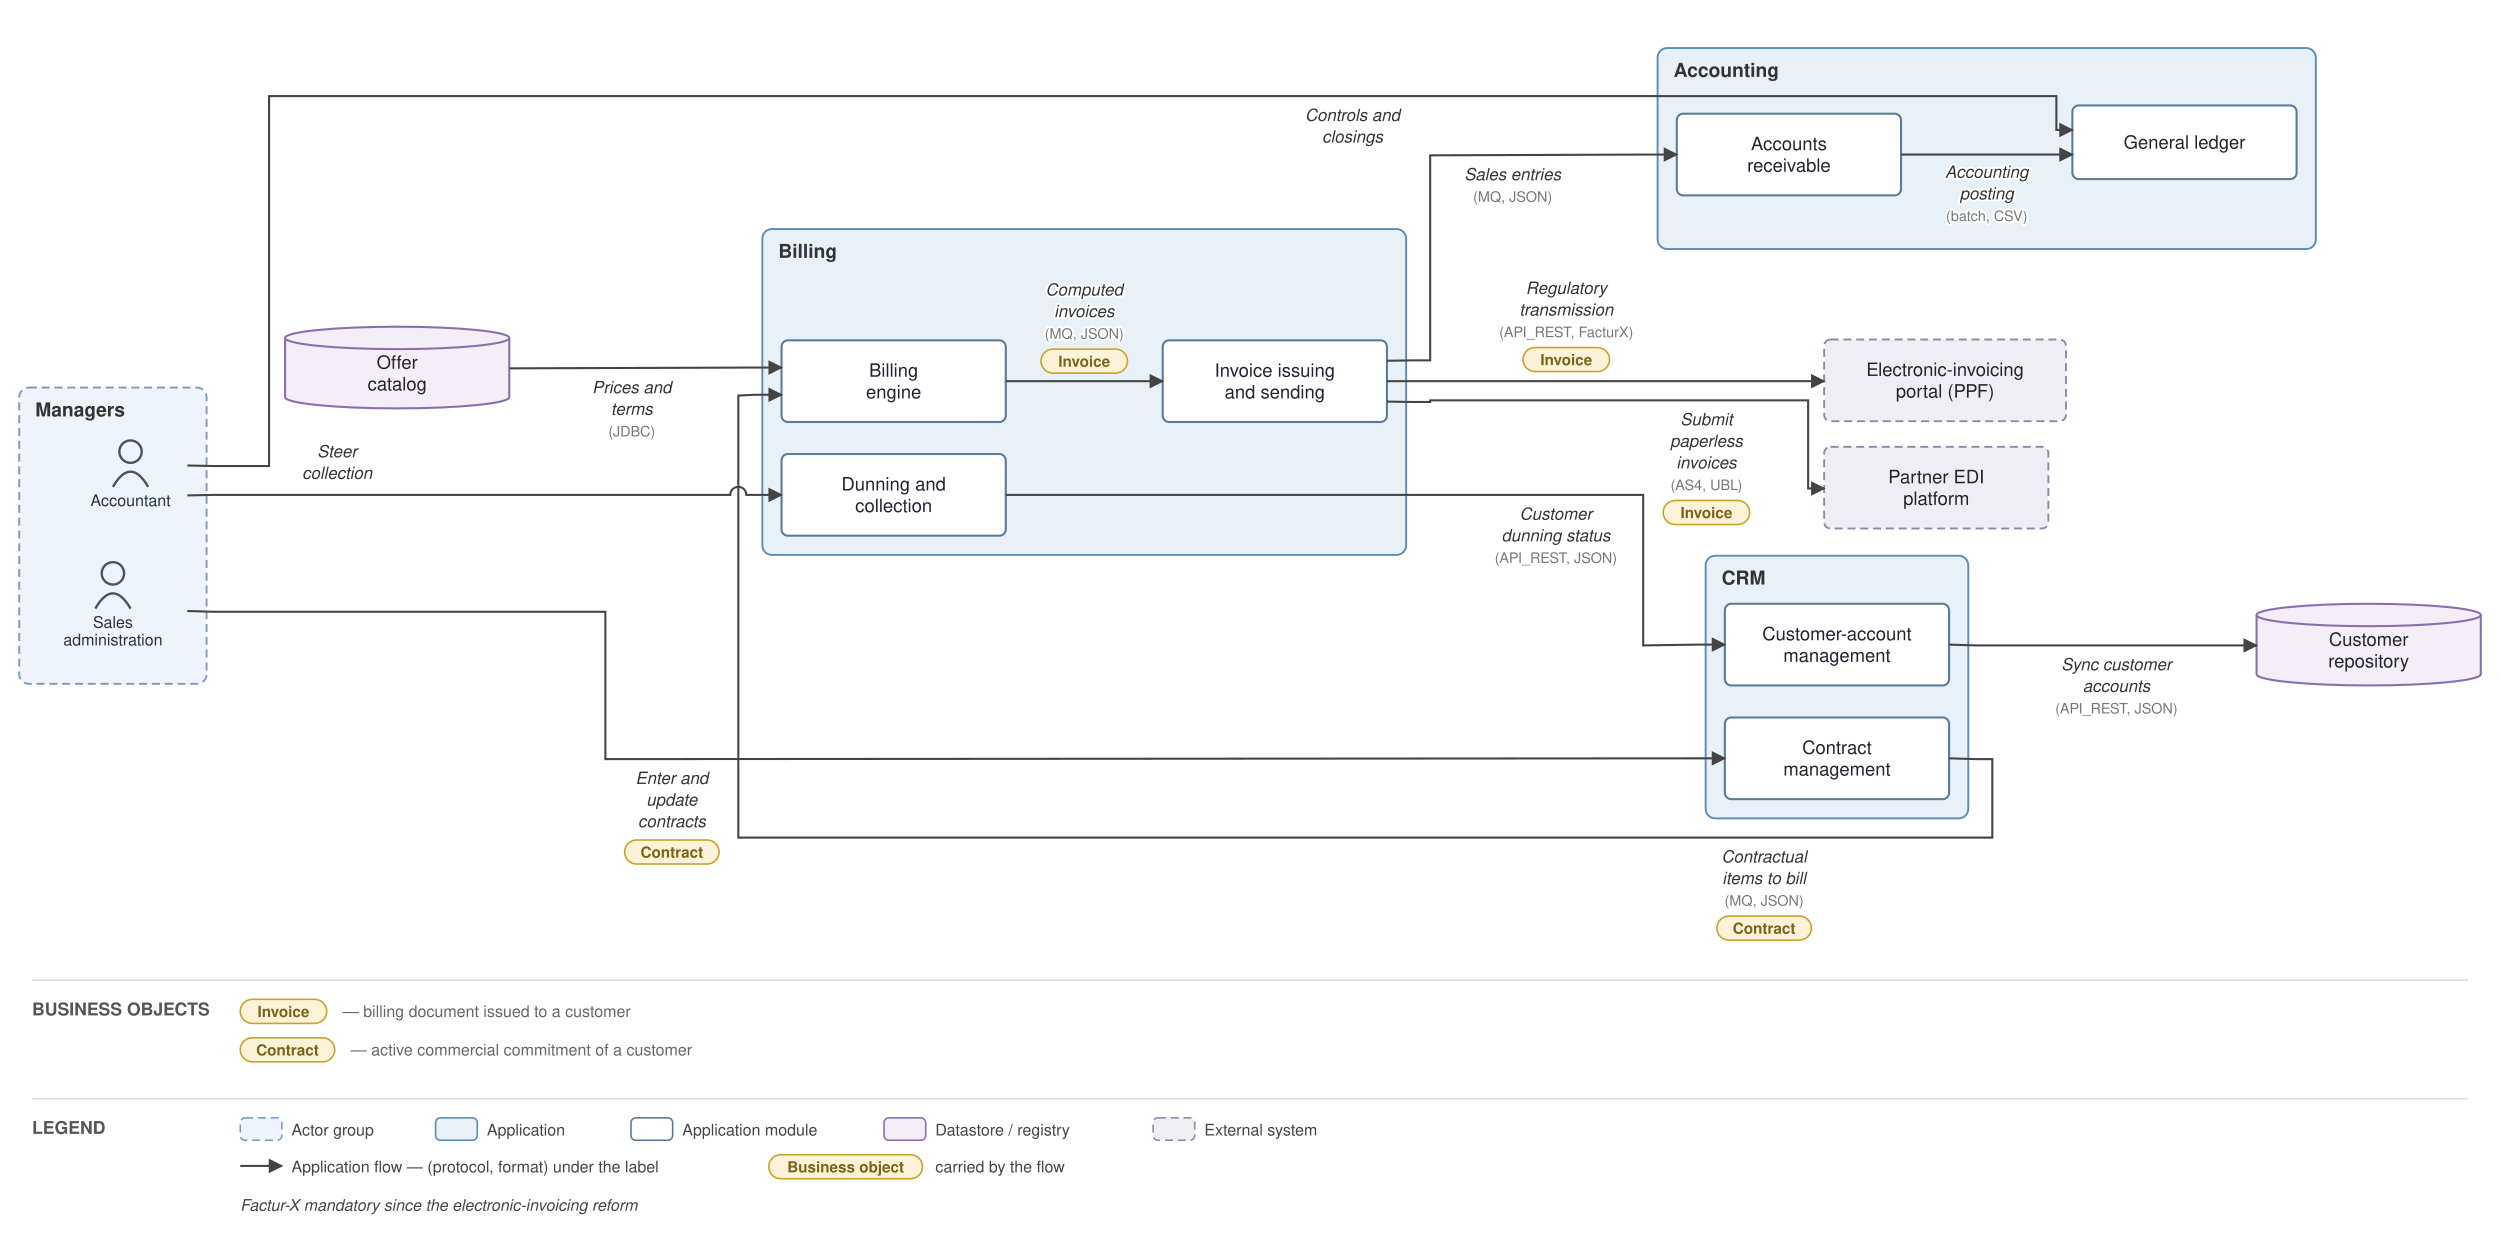
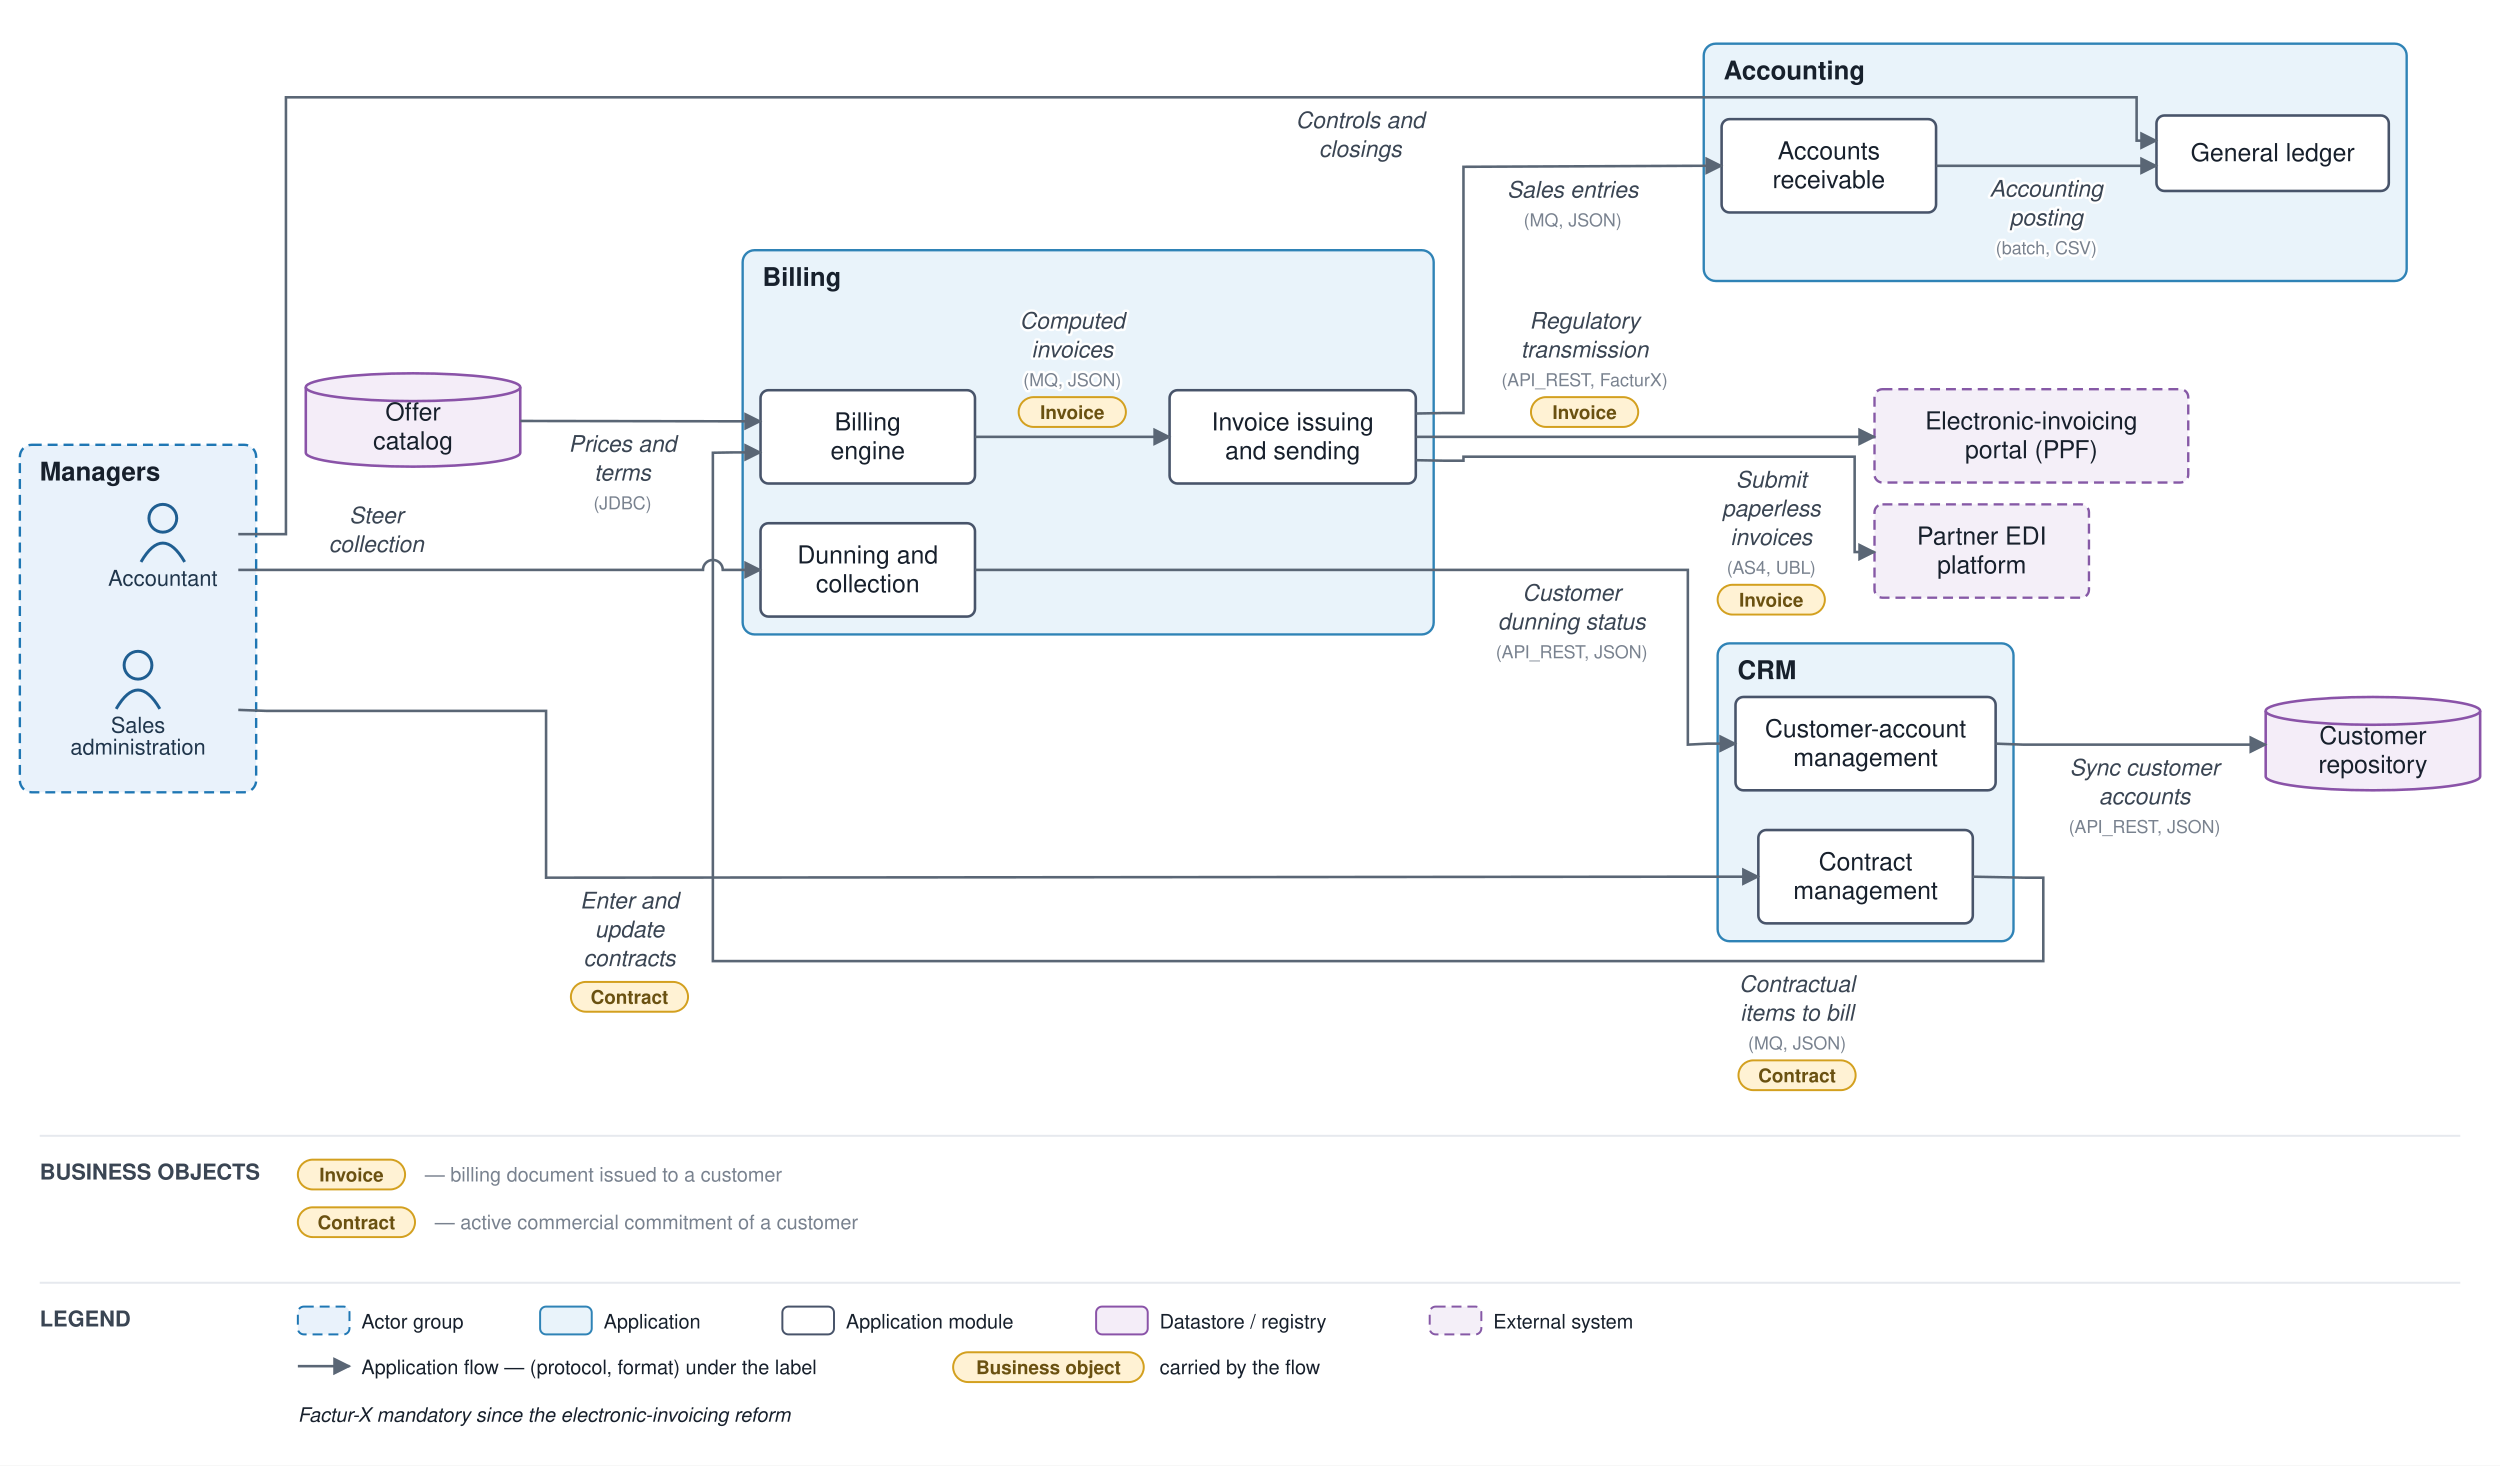
- <svg xmlns="http://www.w3.org/2000/svg" viewBox="0 0 1561 778" font-family="Helvetica,Arial,sans-serif">
+ <svg xmlns="http://www.w3.org/2000/svg" viewBox="0 0 1259 738" font-family="Helvetica,Arial,sans-serif">
  <defs>
    <marker id="arr" viewBox="0 0 10 10" refX="9" refY="5" markerWidth="7" markerHeight="7" orient="auto-start-reverse">
-       <path d="M0,0 L10,5 L0,10 z" fill="#444444" />
+       <path d="M0,0 L10,5 L0,10 z" fill="#5a6675" />
    </marker>
  </defs>
-   <rect width="1561" height="778" fill="white" />
-   <rect x="12" y="242" width="117" height="185" rx="6" fill="#eef4fb" stroke="#7a9cc4" stroke-width="1.2" stroke-dasharray="5 3" />
-   <text x="22" y="260" font-size="12" font-weight="bold" fill="#333">Managers</text>
-   <rect x="1065" y="347" width="164" height="164" rx="6" fill="#e8f1f8" stroke="#5b8db8" stroke-width="1.2" />
-   <text x="1075" y="365" font-size="12" font-weight="bold" fill="#333">CRM</text>
-   <rect x="476" y="143" width="402" height="203.5" rx="6" fill="#e8f1f8" stroke="#5b8db8" stroke-width="1.2" />
-   <text x="486" y="161" font-size="12" font-weight="bold" fill="#333">Billing</text>
-   <rect x="1035" y="30" width="411" height="125.5" rx="6" fill="#e8f1f8" stroke="#5b8db8" stroke-width="1.2" />
-   <text x="1045" y="48" font-size="12" font-weight="bold" fill="#333">Accounting</text>
-   <circle cx="81.5" cy="282" r="7" fill="none" stroke="#445566" stroke-width="1.5" />
-   <path d="M 70.5 304 q 11 -19 22 0" fill="none" stroke="#445566" stroke-width="1.5" />
-   <text x="81.5" y="316" font-size="10" text-anchor="middle" fill="#223344">Accountant</text>
-   <circle cx="70.5" cy="358" r="7" fill="none" stroke="#445566" stroke-width="1.5" />
-   <path d="M 59.5 380 q 11 -19 22 0" fill="none" stroke="#445566" stroke-width="1.5" />
-   <text x="70.5" y="392" font-size="10" text-anchor="middle" fill="#223344">Sales</text>
-   <text x="70.5" y="403" font-size="10" text-anchor="middle" fill="#223344">administration</text>
-   <rect x="1077" y="377" width="140" height="51" rx="4" fill="#ffffff" stroke="#5b7a99" stroke-width="1.3" />
-   <text x="1147" y="399.75" font-size="11.5" text-anchor="middle" fill="#222233">Customer-account</text>
-   <text x="1147" y="413.25" font-size="11.5" text-anchor="middle" fill="#222233">management</text>
-   <rect x="1077" y="448" width="140" height="51" rx="4" fill="#ffffff" stroke="#5b7a99" stroke-width="1.3" />
-   <text x="1147" y="470.75" font-size="11.5" text-anchor="middle" fill="#222233">Contract</text>
-   <text x="1147" y="484.25" font-size="11.5" text-anchor="middle" fill="#222233">management</text>
-   <rect x="488" y="212.5" width="140" height="51" rx="4" fill="#ffffff" stroke="#5b7a99" stroke-width="1.3" />
-   <text x="558" y="235.25" font-size="11.5" text-anchor="middle" fill="#222233">Billing</text>
-   <text x="558" y="248.75" font-size="11.5" text-anchor="middle" fill="#222233">engine</text>
-   <rect x="726" y="212.5" width="140" height="51" rx="4" fill="#ffffff" stroke="#5b7a99" stroke-width="1.3" />
-   <text x="796" y="235.25" font-size="11.5" text-anchor="middle" fill="#222233">Invoice issuing</text>
-   <text x="796" y="248.75" font-size="11.5" text-anchor="middle" fill="#222233">and sending</text>
-   <rect x="488" y="283.5" width="140" height="51" rx="4" fill="#ffffff" stroke="#5b7a99" stroke-width="1.3" />
-   <text x="558" y="306.25" font-size="11.5" text-anchor="middle" fill="#222233">Dunning and</text>
-   <text x="558" y="319.75" font-size="11.5" text-anchor="middle" fill="#222233">collection</text>
-   <rect x="1294" y="65.833" width="140" height="46" rx="4" fill="#ffffff" stroke="#5b7a99" stroke-width="1.3" />
-   <text x="1364" y="92.833" font-size="11.5" text-anchor="middle" fill="#222233">General ledger</text>
-   <rect x="1047" y="71" width="140" height="51" rx="4" fill="#ffffff" stroke="#5b7a99" stroke-width="1.3" />
-   <text x="1117" y="93.75" font-size="11.5" text-anchor="middle" fill="#222233">Accounts</text>
-   <text x="1117" y="107.25" font-size="11.5" text-anchor="middle" fill="#222233">receivable</text>
-   <path d="M 1409 384 v 37 a 70 7 0 0 0 140 0 v -37" fill="#f3eef8" stroke="#8a6fae" stroke-width="1.3" />
-   <ellipse cx="1479" cy="384" rx="70" ry="7" fill="#f3eef8" stroke="#8a6fae" stroke-width="1.3" />
-   <text x="1479" y="403.25" font-size="11.5" text-anchor="middle" fill="#222233">Customer</text>
-   <text x="1479" y="416.75" font-size="11.5" text-anchor="middle" fill="#222233">repository</text>
-   <path d="M 178 211 v 37 a 70 7 0 0 0 140 0 v -37" fill="#f3eef8" stroke="#8a6fae" stroke-width="1.3" />
-   <ellipse cx="248" cy="211" rx="70" ry="7" fill="#f3eef8" stroke="#8a6fae" stroke-width="1.3" />
-   <text x="248" y="230.25" font-size="11.5" text-anchor="middle" fill="#222233">Offer</text>
-   <text x="248" y="243.75" font-size="11.5" text-anchor="middle" fill="#222233">catalog</text>
-   <rect x="1139" y="279" width="140" height="51" rx="4" fill="#f0eef5" stroke="#9187b3" stroke-width="1.2" stroke-dasharray="5 3" />
-   <text x="1209" y="301.75" font-size="11.5" text-anchor="middle" fill="#222233">Partner EDI</text>
-   <text x="1209" y="315.25" font-size="11.5" text-anchor="middle" fill="#222233">platform</text>
-   <rect x="1139" y="212" width="151" height="51" rx="4" fill="#f0eef5" stroke="#9187b3" stroke-width="1.2" stroke-dasharray="5 3" />
-   <text x="1214.5" y="234.75" font-size="11.5" text-anchor="middle" fill="#222233">Electronic-invoicing</text>
-   <text x="1214.5" y="248.25" font-size="11.5" text-anchor="middle" fill="#222233">portal (PPF)</text>
-   <path d="M 117 381.5 L 134 382 L 378 382 L 378 474 L 1060 473.5 L 1077 473.5" fill="none" stroke="#444444" stroke-width="1.3" marker-end="url(#arr)" />
-   <text x="419.5" y="489.5" font-size="10.5" text-anchor="middle" fill="#333" font-style="italic" stroke="white" stroke-width="2.5" paint-order="stroke" stroke-linejoin="round">Enter and</text>
-   <text x="419.5" y="503" font-size="10.5" text-anchor="middle" fill="#333" font-style="italic" stroke="white" stroke-width="2.5" paint-order="stroke" stroke-linejoin="round">update</text>
-   <text x="419.5" y="516.5" font-size="10.5" text-anchor="middle" fill="#333" font-style="italic" stroke="white" stroke-width="2.5" paint-order="stroke" stroke-linejoin="round">contracts</text>
-   <rect x="390" y="524.5" width="59" height="15" rx="7.5" fill="#fdf3d8" stroke="#c9a227" stroke-width="1" />
-   <text x="419.5" y="535.5" font-size="9.5" text-anchor="middle" fill="#7a6216" font-weight="bold">Contract</text>
-   <path d="M 1217 402.5 L 1234 403 L 1409 403" fill="none" stroke="#444444" stroke-width="1.3" marker-end="url(#arr)" />
-   <text x="1321.5" y="418.5" font-size="10.5" text-anchor="middle" fill="#333" font-style="italic" stroke="white" stroke-width="2.5" paint-order="stroke" stroke-linejoin="round">Sync customer</text>
-   <text x="1321.5" y="432" font-size="10.5" text-anchor="middle" fill="#333" font-style="italic" stroke="white" stroke-width="2.5" paint-order="stroke" stroke-linejoin="round">accounts</text>
-   <text x="1321.5" y="445.5" font-size="9" text-anchor="middle" fill="#777" stroke="white" stroke-width="2.5" paint-order="stroke" stroke-linejoin="round">(API_REST, JSON)</text>
-   <path d="M 1217 473.5 L 1234 474 L 1244 474 L 1244 523 L 461 523 L 461 247 L 471 246.5 L 488 246.5" fill="none" stroke="#444444" stroke-width="1.3" marker-end="url(#arr)" />
-   <text x="1101.5" y="538.5" font-size="10.5" text-anchor="middle" fill="#333" font-style="italic" stroke="white" stroke-width="2.5" paint-order="stroke" stroke-linejoin="round">Contractual</text>
-   <text x="1101.5" y="552" font-size="10.5" text-anchor="middle" fill="#333" font-style="italic" stroke="white" stroke-width="2.5" paint-order="stroke" stroke-linejoin="round">items to bill</text>
-   <text x="1101.5" y="565.5" font-size="9" text-anchor="middle" fill="#777" stroke="white" stroke-width="2.5" paint-order="stroke" stroke-linejoin="round">(MQ, JSON)</text>
-   <rect x="1072" y="572" width="59" height="15" rx="7.5" fill="#fdf3d8" stroke="#c9a227" stroke-width="1" />
-   <text x="1101.5" y="583" font-size="9.5" text-anchor="middle" fill="#7a6216" font-weight="bold">Contract</text>
-   <path d="M 318 230 L 471 229.5 L 488 229.5" fill="none" stroke="#444444" stroke-width="1.3" marker-end="url(#arr)" />
-   <text x="394.5" y="245.5" font-size="10.5" text-anchor="middle" fill="#333" font-style="italic" stroke="white" stroke-width="2.5" paint-order="stroke" stroke-linejoin="round">Prices and</text>
-   <text x="394.5" y="259" font-size="10.5" text-anchor="middle" fill="#333" font-style="italic" stroke="white" stroke-width="2.5" paint-order="stroke" stroke-linejoin="round">terms</text>
-   <text x="394.5" y="272.5" font-size="9" text-anchor="middle" fill="#777" stroke="white" stroke-width="2.5" paint-order="stroke" stroke-linejoin="round">(JDBC)</text>
-   <path d="M 628 238 L 726 238" fill="none" stroke="#444444" stroke-width="1.3" marker-end="url(#arr)" />
-   <text x="677" y="184.5" font-size="10.5" text-anchor="middle" fill="#333" font-style="italic" stroke="white" stroke-width="2.5" paint-order="stroke" stroke-linejoin="round">Computed</text>
-   <text x="677" y="198" font-size="10.5" text-anchor="middle" fill="#333" font-style="italic" stroke="white" stroke-width="2.5" paint-order="stroke" stroke-linejoin="round">invoices</text>
-   <text x="677" y="211.5" font-size="9" text-anchor="middle" fill="#777" stroke="white" stroke-width="2.5" paint-order="stroke" stroke-linejoin="round">(MQ, JSON)</text>
-   <rect x="650" y="218" width="54" height="15" rx="7.5" fill="#fdf3d8" stroke="#c9a227" stroke-width="1" />
-   <text x="677" y="229" font-size="9.5" text-anchor="middle" fill="#7a6216" font-weight="bold">Invoice</text>
-   <path d="M 866 250.75 L 883 251 L 893 251 L 893 250 L 1129 250 L 1129 305 L 1139 305" fill="none" stroke="#444444" stroke-width="1.3" marker-end="url(#arr)" />
-   <text x="1065.5" y="265.5" font-size="10.5" text-anchor="middle" fill="#333" font-style="italic" stroke="white" stroke-width="2.5" paint-order="stroke" stroke-linejoin="round">Submit</text>
-   <text x="1065.5" y="279" font-size="10.5" text-anchor="middle" fill="#333" font-style="italic" stroke="white" stroke-width="2.5" paint-order="stroke" stroke-linejoin="round">paperless</text>
-   <text x="1065.5" y="292.5" font-size="10.5" text-anchor="middle" fill="#333" font-style="italic" stroke="white" stroke-width="2.5" paint-order="stroke" stroke-linejoin="round">invoices</text>
-   <text x="1065.5" y="306" font-size="9" text-anchor="middle" fill="#777" stroke="white" stroke-width="2.5" paint-order="stroke" stroke-linejoin="round">(AS4, UBL)</text>
-   <rect x="1038.5" y="312.5" width="54" height="15" rx="7.5" fill="#fdf3d8" stroke="#c9a227" stroke-width="1" />
-   <text x="1065.5" y="323.5" font-size="9.5" text-anchor="middle" fill="#7a6216" font-weight="bold">Invoice</text>
-   <path d="M 866 238 L 1139 238" fill="none" stroke="#444444" stroke-width="1.3" marker-end="url(#arr)" />
-   <text x="978" y="183.5" font-size="10.5" text-anchor="middle" fill="#333" font-style="italic" stroke="white" stroke-width="2.5" paint-order="stroke" stroke-linejoin="round">Regulatory</text>
-   <text x="978" y="197" font-size="10.5" text-anchor="middle" fill="#333" font-style="italic" stroke="white" stroke-width="2.5" paint-order="stroke" stroke-linejoin="round">transmission</text>
-   <text x="978" y="210.5" font-size="9" text-anchor="middle" fill="#777" stroke="white" stroke-width="2.5" paint-order="stroke" stroke-linejoin="round">(API_REST, FacturX)</text>
-   <rect x="951" y="217" width="54" height="15" rx="7.5" fill="#fdf3d8" stroke="#c9a227" stroke-width="1" />
-   <text x="978" y="228" font-size="9.5" text-anchor="middle" fill="#7a6216" font-weight="bold">Invoice</text>
-   <path d="M 866 225.25 L 883 225 L 893 225 L 893 97 L 1030 96.5 L 1047 96.5" fill="none" stroke="#444444" stroke-width="1.3" marker-end="url(#arr)" />
-   <text x="944.5" y="112.5" font-size="10.5" text-anchor="middle" fill="#333" font-style="italic" stroke="white" stroke-width="2.5" paint-order="stroke" stroke-linejoin="round">Sales entries</text>
-   <text x="944.5" y="126" font-size="9" text-anchor="middle" fill="#777" stroke="white" stroke-width="2.5" paint-order="stroke" stroke-linejoin="round">(MQ, JSON)</text>
-   <path d="M 628 309 L 1026 309 L 1026 403 L 1060 402.5 L 1077 402.5" fill="none" stroke="#444444" stroke-width="1.3" marker-end="url(#arr)" />
-   <text x="971.5" y="324.5" font-size="10.5" text-anchor="middle" fill="#333" font-style="italic" stroke="white" stroke-width="2.5" paint-order="stroke" stroke-linejoin="round">Customer</text>
-   <text x="971.5" y="338" font-size="10.5" text-anchor="middle" fill="#333" font-style="italic" stroke="white" stroke-width="2.5" paint-order="stroke" stroke-linejoin="round">dunning status</text>
-   <text x="971.5" y="351.5" font-size="9" text-anchor="middle" fill="#777" stroke="white" stroke-width="2.5" paint-order="stroke" stroke-linejoin="round">(API_REST, JSON)</text>
-   <path d="M 1187 96.5 L 1294 96.5" fill="none" stroke="#444444" stroke-width="1.3" marker-end="url(#arr)" />
-   <text x="1240.5" y="111" font-size="10.5" text-anchor="middle" fill="#333" font-style="italic" stroke="white" stroke-width="2.5" paint-order="stroke" stroke-linejoin="round">Accounting</text>
-   <text x="1240.5" y="124.5" font-size="10.5" text-anchor="middle" fill="#333" font-style="italic" stroke="white" stroke-width="2.5" paint-order="stroke" stroke-linejoin="round">posting</text>
-   <text x="1240.5" y="138" font-size="9" text-anchor="middle" fill="#777" stroke="white" stroke-width="2.5" paint-order="stroke" stroke-linejoin="round">(batch, CSV)</text>
-   <path d="M 117 290.667 L 134 291 L 168 291 L 168 60 L 1284 60 L 1284 81.167 L 1294 81.167" fill="none" stroke="#444444" stroke-width="1.3" marker-end="url(#arr)" />
-   <text x="844.5" y="75.5" font-size="10.5" text-anchor="middle" fill="#333" font-style="italic" stroke="white" stroke-width="2.5" paint-order="stroke" stroke-linejoin="round">Controls and</text>
-   <text x="844.5" y="89" font-size="10.5" text-anchor="middle" fill="#333" font-style="italic" stroke="white" stroke-width="2.5" paint-order="stroke" stroke-linejoin="round">closings</text>
-   <path d="M 117 309.333 L 134 309 L 456 309 A 5 5 0 0 1 466 309 L 488 309" fill="none" stroke="#444444" stroke-width="1.3" marker-end="url(#arr)" />
-   <text x="210.5" y="285.5" font-size="10.5" text-anchor="middle" fill="#333" font-style="italic" stroke="white" stroke-width="2.5" paint-order="stroke" stroke-linejoin="round">Steer</text>
-   <text x="210.5" y="299" font-size="10.5" text-anchor="middle" fill="#333" font-style="italic" stroke="white" stroke-width="2.5" paint-order="stroke" stroke-linejoin="round">collection</text>
-   <line x1="20" y1="612" x2="1541" y2="612" stroke="#ddd" stroke-width="1" />
-   <text x="20" y="634" font-size="11" font-weight="bold" fill="#555">BUSINESS OBJECTS</text>
-   <rect x="150" y="624" width="54" height="15" rx="7.5" fill="#fdf3d8" stroke="#c9a227" />
-   <text x="177" y="635" font-size="9.5" text-anchor="middle" fill="#7a6216" font-weight="bold">Invoice</text>
-   <text x="214" y="635" font-size="10" fill="#666">— billing document issued to a customer</text>
-   <rect x="150" y="648" width="59" height="15" rx="7.5" fill="#fdf3d8" stroke="#c9a227" />
-   <text x="179.5" y="659" font-size="9.5" text-anchor="middle" fill="#7a6216" font-weight="bold">Contract</text>
-   <text x="219" y="659" font-size="10" fill="#666">— active commercial commitment of a customer</text>
-   <line x1="20" y1="686" x2="1541" y2="686" stroke="#ddd" stroke-width="1" />
-   <text x="20" y="708" font-size="11" font-weight="bold" fill="#555">LEGEND</text>
-   <rect x="150" y="698" width="26" height="14" rx="3" fill="#eef4fb" stroke="#7a9cc4" stroke-dasharray="5 3" />
-   <text x="182" y="709" font-size="10" fill="#444">Actor group</text>
-   <rect x="272" y="698" width="26" height="14" rx="3" fill="#e8f1f8" stroke="#5b8db8" />
-   <text x="304" y="709" font-size="10" fill="#444">Application</text>
-   <rect x="394" y="698" width="26" height="14" rx="3" fill="#ffffff" stroke="#5b7a99" />
-   <text x="426" y="709" font-size="10" fill="#444">Application module</text>
-   <rect x="552" y="698" width="26" height="14" rx="3" fill="#f3eef8" stroke="#8a6fae" />
-   <text x="584" y="709" font-size="10" fill="#444">Datastore / registry</text>
-   <rect x="720" y="698" width="26" height="14" rx="3" fill="#f0eef5" stroke="#9187b3" stroke-dasharray="5 3" />
-   <text x="752" y="709" font-size="10" fill="#444">External system</text>
-   <line x1="150" y1="728" x2="176" y2="728" stroke="#444444" stroke-width="1.3" marker-end="url(#arr)" />
-   <text x="182" y="732" font-size="10" fill="#444">Application flow — (protocol, format) under the label</text>
-   <rect x="480" y="721" width="96" height="15" rx="7.5" fill="#fdf3d8" stroke="#c9a227" />
-   <text x="528" y="732" font-size="9.5" text-anchor="middle" fill="#7a6216" font-weight="bold">Business object</text>
-   <text x="584" y="732" font-size="10" fill="#444">carried by the flow</text>
-   <text x="150" y="756" font-size="10" fill="#444" font-style="italic">Factur-X mandatory since the electronic-invoicing reform</text>
+   <rect width="1259" height="738" fill="#ffffff" />
+   <rect x="10" y="224" width="119" height="175" rx="6" fill="#e9f2fb" stroke="#1f77b4" stroke-width="1.2" stroke-dasharray="5 3" />
+   <text x="20" y="242" font-size="13" font-weight="bold" fill="#17202c">Managers</text>
+   <rect x="865" y="324" width="149" height="150" rx="6" fill="#e9f3fa" stroke="#2f83b6" stroke-width="1.2" />
+   <text x="875" y="342" font-size="13" font-weight="bold" fill="#17202c">CRM</text>
+   <rect x="374" y="126" width="348" height="193.5" rx="6" fill="#e9f3fa" stroke="#2f83b6" stroke-width="1.2" />
+   <text x="384" y="144" font-size="13" font-weight="bold" fill="#17202c">Billing</text>
+   <rect x="858" y="22" width="354" height="119.5" rx="6" fill="#e9f3fa" stroke="#2f83b6" stroke-width="1.2" />
+   <text x="868" y="40" font-size="13" font-weight="bold" fill="#17202c">Accounting</text>
+   <circle cx="82" cy="261" r="7" fill="none" stroke="#1f5e91" stroke-width="1.5" />
+   <path d="M 71 283 q 11 -19 22 0" fill="none" stroke="#1f5e91" stroke-width="1.5" />
+   <text x="82" y="295" font-size="11" text-anchor="middle" fill="#20364c">Accountant</text>
+   <circle cx="69.5" cy="335" r="7" fill="none" stroke="#1f5e91" stroke-width="1.5" />
+   <path d="M 58.5 357 q 11 -19 22 0" fill="none" stroke="#1f5e91" stroke-width="1.5" />
+   <text x="69.5" y="369" font-size="11" text-anchor="middle" fill="#20364c">Sales</text>
+   <text x="69.5" y="380" font-size="11" text-anchor="middle" fill="#20364c">administration</text>
+   <rect x="874" y="351" width="131" height="47" rx="4" fill="#ffffff" stroke="#48546a" stroke-width="1.3" />
+   <text x="939.5" y="371.25" font-size="12.5" text-anchor="middle" fill="#17202c">Customer-account</text>
+   <text x="939.5" y="385.75" font-size="12.5" text-anchor="middle" fill="#17202c">management</text>
+   <rect x="885.5" y="418" width="108" height="47" rx="4" fill="#ffffff" stroke="#48546a" stroke-width="1.3" />
+   <text x="939.5" y="438.25" font-size="12.5" text-anchor="middle" fill="#17202c">Contract</text>
+   <text x="939.5" y="452.75" font-size="12.5" text-anchor="middle" fill="#17202c">management</text>
+   <rect x="383" y="196.5" width="108" height="47" rx="4" fill="#ffffff" stroke="#48546a" stroke-width="1.3" />
+   <text x="437" y="216.75" font-size="12.5" text-anchor="middle" fill="#17202c">Billing</text>
+   <text x="437" y="231.25" font-size="12.5" text-anchor="middle" fill="#17202c">engine</text>
+   <rect x="589" y="196.5" width="124" height="47" rx="4" fill="#ffffff" stroke="#48546a" stroke-width="1.3" />
+   <text x="651" y="216.75" font-size="12.5" text-anchor="middle" fill="#17202c">Invoice issuing</text>
+   <text x="651" y="231.25" font-size="12.5" text-anchor="middle" fill="#17202c">and sending</text>
+   <rect x="383" y="263.5" width="108" height="47" rx="4" fill="#ffffff" stroke="#48546a" stroke-width="1.3" />
+   <text x="437" y="283.75" font-size="12.5" text-anchor="middle" fill="#17202c">Dunning and</text>
+   <text x="437" y="298.25" font-size="12.5" text-anchor="middle" fill="#17202c">collection</text>
+   <rect x="1086" y="58.167" width="117" height="38" rx="4" fill="#ffffff" stroke="#48546a" stroke-width="1.3" />
+   <text x="1144.5" y="81.167" font-size="12.5" text-anchor="middle" fill="#17202c">General ledger</text>
+   <rect x="867" y="60" width="108" height="47" rx="4" fill="#ffffff" stroke="#48546a" stroke-width="1.3" />
+   <text x="921" y="80.25" font-size="12.5" text-anchor="middle" fill="#17202c">Accounts</text>
+   <text x="921" y="94.75" font-size="12.5" text-anchor="middle" fill="#17202c">receivable</text>
+   <path d="M 1141 358 v 33 a 54 7 0 0 0 108 0 v -33" fill="#f4edf8" stroke="#8a53a8" stroke-width="1.3" />
+   <ellipse cx="1195" cy="358" rx="54" ry="7" fill="#f4edf8" stroke="#8a53a8" stroke-width="1.3" />
+   <text x="1195" y="374.75" font-size="12.5" text-anchor="middle" fill="#17202c">Customer</text>
+   <text x="1195" y="389.25" font-size="12.5" text-anchor="middle" fill="#17202c">repository</text>
+   <path d="M 154 195 v 33 a 54 7 0 0 0 108 0 v -33" fill="#f4edf8" stroke="#8a53a8" stroke-width="1.3" />
+   <ellipse cx="208" cy="195" rx="54" ry="7" fill="#f4edf8" stroke="#8a53a8" stroke-width="1.3" />
+   <text x="208" y="211.75" font-size="12.5" text-anchor="middle" fill="#17202c">Offer</text>
+   <text x="208" y="226.25" font-size="12.5" text-anchor="middle" fill="#17202c">catalog</text>
+   <rect x="944" y="254" width="108" height="47" rx="4" fill="#f4eff8" stroke="#8659a6" stroke-width="1.2" stroke-dasharray="5 3" />
+   <text x="998" y="274.25" font-size="12.5" text-anchor="middle" fill="#17202c">Partner EDI</text>
+   <text x="998" y="288.75" font-size="12.5" text-anchor="middle" fill="#17202c">platform</text>
+   <rect x="944" y="196" width="158" height="47" rx="4" fill="#f4eff8" stroke="#8659a6" stroke-width="1.2" stroke-dasharray="5 3" />
+   <text x="1023" y="216.25" font-size="12.5" text-anchor="middle" fill="#17202c">Electronic-invoicing</text>
+   <text x="1023" y="230.75" font-size="12.5" text-anchor="middle" fill="#17202c">portal (PPF)</text>
+   <path d="M 120 357.5 L 134 358 L 275 358 L 275 442 L 860 441.5 L 885.5 441.5" fill="none" stroke="#5a6675" stroke-width="1.3" marker-end="url(#arr)" />
+   <text x="317" y="457.5" font-size="11.5" text-anchor="middle" fill="#3a4553" font-style="italic" stroke="#ffffff" stroke-width="2.5" paint-order="stroke" stroke-linejoin="round">Enter and</text>
+   <text x="317" y="472" font-size="11.5" text-anchor="middle" fill="#3a4553" font-style="italic" stroke="#ffffff" stroke-width="2.5" paint-order="stroke" stroke-linejoin="round">update</text>
+   <text x="317" y="486.5" font-size="11.5" text-anchor="middle" fill="#3a4553" font-style="italic" stroke="#ffffff" stroke-width="2.5" paint-order="stroke" stroke-linejoin="round">contracts</text>
+   <rect x="287.5" y="494.5" width="59" height="15" rx="7.5" fill="#fff2d4" stroke="#d3a01f" stroke-width="1" />
+   <text x="317" y="505.5" font-size="9.5" text-anchor="middle" fill="#6a5111" font-weight="bold">Contract</text>
+   <path d="M 1005 374.5 L 1019 375 L 1141 375" fill="none" stroke="#5a6675" stroke-width="1.3" marker-end="url(#arr)" />
+   <text x="1080" y="390.5" font-size="11.5" text-anchor="middle" fill="#3a4553" font-style="italic" stroke="#ffffff" stroke-width="2.5" paint-order="stroke" stroke-linejoin="round">Sync customer</text>
+   <text x="1080" y="405" font-size="11.5" text-anchor="middle" fill="#3a4553" font-style="italic" stroke="#ffffff" stroke-width="2.5" paint-order="stroke" stroke-linejoin="round">accounts</text>
+   <text x="1080" y="419.5" font-size="9" text-anchor="middle" fill="#79828f" stroke="#ffffff" stroke-width="2.5" paint-order="stroke" stroke-linejoin="round">(API_REST, JSON)</text>
+   <path d="M 993.5 441.5 L 1019 442 L 1029 442 L 1029 484 L 359 484 L 359 228 L 369 227.833 L 383 227.833" fill="none" stroke="#5a6675" stroke-width="1.3" marker-end="url(#arr)" />
+   <text x="905" y="499.5" font-size="11.5" text-anchor="middle" fill="#3a4553" font-style="italic" stroke="#ffffff" stroke-width="2.5" paint-order="stroke" stroke-linejoin="round">Contractual</text>
+   <text x="905" y="514" font-size="11.5" text-anchor="middle" fill="#3a4553" font-style="italic" stroke="#ffffff" stroke-width="2.5" paint-order="stroke" stroke-linejoin="round">items to bill</text>
+   <text x="905" y="528.5" font-size="9" text-anchor="middle" fill="#79828f" stroke="#ffffff" stroke-width="2.5" paint-order="stroke" stroke-linejoin="round">(MQ, JSON)</text>
+   <rect x="875.5" y="534" width="59" height="15" rx="7.5" fill="#fff2d4" stroke="#d3a01f" stroke-width="1" />
+   <text x="905" y="545" font-size="9.5" text-anchor="middle" fill="#6a5111" font-weight="bold">Contract</text>
+   <path d="M 262 212 L 369 212.167 L 383 212.167" fill="none" stroke="#5a6675" stroke-width="1.3" marker-end="url(#arr)" />
+   <text x="313.5" y="227.5" font-size="11.5" text-anchor="middle" fill="#3a4553" font-style="italic" stroke="#ffffff" stroke-width="2.5" paint-order="stroke" stroke-linejoin="round">Prices and</text>
+   <text x="313.5" y="242" font-size="11.5" text-anchor="middle" fill="#3a4553" font-style="italic" stroke="#ffffff" stroke-width="2.5" paint-order="stroke" stroke-linejoin="round">terms</text>
+   <text x="313.5" y="256.5" font-size="9" text-anchor="middle" fill="#79828f" stroke="#ffffff" stroke-width="2.5" paint-order="stroke" stroke-linejoin="round">(JDBC)</text>
+   <path d="M 491 220 L 589 220" fill="none" stroke="#5a6675" stroke-width="1.3" marker-end="url(#arr)" />
+   <text x="540" y="165.5" font-size="11.5" text-anchor="middle" fill="#3a4553" font-style="italic" stroke="#ffffff" stroke-width="2.5" paint-order="stroke" stroke-linejoin="round">Computed</text>
+   <text x="540" y="180" font-size="11.5" text-anchor="middle" fill="#3a4553" font-style="italic" stroke="#ffffff" stroke-width="2.5" paint-order="stroke" stroke-linejoin="round">invoices</text>
+   <text x="540" y="194.5" font-size="9" text-anchor="middle" fill="#79828f" stroke="#ffffff" stroke-width="2.5" paint-order="stroke" stroke-linejoin="round">(MQ, JSON)</text>
+   <rect x="513" y="200" width="54" height="15" rx="7.5" fill="#fff2d4" stroke="#d3a01f" stroke-width="1" />
+   <text x="540" y="211" font-size="9.5" text-anchor="middle" fill="#6a5111" font-weight="bold">Invoice</text>
+   <path d="M 713 231.75 L 727 232 L 737 232 L 737 230 L 934 230 L 934 278 L 944 278" fill="none" stroke="#5a6675" stroke-width="1.3" marker-end="url(#arr)" />
+   <text x="892" y="245.5" font-size="11.5" text-anchor="middle" fill="#3a4553" font-style="italic" stroke="#ffffff" stroke-width="2.5" paint-order="stroke" stroke-linejoin="round">Submit</text>
+   <text x="892" y="260" font-size="11.5" text-anchor="middle" fill="#3a4553" font-style="italic" stroke="#ffffff" stroke-width="2.5" paint-order="stroke" stroke-linejoin="round">paperless</text>
+   <text x="892" y="274.5" font-size="11.5" text-anchor="middle" fill="#3a4553" font-style="italic" stroke="#ffffff" stroke-width="2.5" paint-order="stroke" stroke-linejoin="round">invoices</text>
+   <text x="892" y="289" font-size="9" text-anchor="middle" fill="#79828f" stroke="#ffffff" stroke-width="2.5" paint-order="stroke" stroke-linejoin="round">(AS4, UBL)</text>
+   <rect x="865" y="294.5" width="54" height="15" rx="7.5" fill="#fff2d4" stroke="#d3a01f" stroke-width="1" />
+   <text x="892" y="305.5" font-size="9.5" text-anchor="middle" fill="#6a5111" font-weight="bold">Invoice</text>
+   <path d="M 713 220 L 944 220" fill="none" stroke="#5a6675" stroke-width="1.3" marker-end="url(#arr)" />
+   <text x="798" y="165.5" font-size="11.5" text-anchor="middle" fill="#3a4553" font-style="italic" stroke="#ffffff" stroke-width="2.5" paint-order="stroke" stroke-linejoin="round">Regulatory</text>
+   <text x="798" y="180" font-size="11.5" text-anchor="middle" fill="#3a4553" font-style="italic" stroke="#ffffff" stroke-width="2.5" paint-order="stroke" stroke-linejoin="round">transmission</text>
+   <text x="798" y="194.5" font-size="9" text-anchor="middle" fill="#79828f" stroke="#ffffff" stroke-width="2.5" paint-order="stroke" stroke-linejoin="round">(API_REST, FacturX)</text>
+   <rect x="771" y="200" width="54" height="15" rx="7.5" fill="#fff2d4" stroke="#d3a01f" stroke-width="1" />
+   <text x="798" y="211" font-size="9.5" text-anchor="middle" fill="#6a5111" font-weight="bold">Invoice</text>
+   <path d="M 713 208.25 L 727 208 L 737 208 L 737 84 L 853 83.5 L 867 83.5" fill="none" stroke="#5a6675" stroke-width="1.3" marker-end="url(#arr)" />
+   <text x="792" y="99.5" font-size="11.5" text-anchor="middle" fill="#3a4553" font-style="italic" stroke="#ffffff" stroke-width="2.5" paint-order="stroke" stroke-linejoin="round">Sales entries</text>
+   <text x="792" y="114" font-size="9" text-anchor="middle" fill="#79828f" stroke="#ffffff" stroke-width="2.5" paint-order="stroke" stroke-linejoin="round">(MQ, JSON)</text>
+   <path d="M 491 287 L 850 287 L 850 375 L 860 374.5 L 874 374.5" fill="none" stroke="#5a6675" stroke-width="1.3" marker-end="url(#arr)" />
+   <text x="791.5" y="302.5" font-size="11.5" text-anchor="middle" fill="#3a4553" font-style="italic" stroke="#ffffff" stroke-width="2.5" paint-order="stroke" stroke-linejoin="round">Customer</text>
+   <text x="791.5" y="317" font-size="11.5" text-anchor="middle" fill="#3a4553" font-style="italic" stroke="#ffffff" stroke-width="2.5" paint-order="stroke" stroke-linejoin="round">dunning status</text>
+   <text x="791.5" y="331.5" font-size="9" text-anchor="middle" fill="#79828f" stroke="#ffffff" stroke-width="2.5" paint-order="stroke" stroke-linejoin="round">(API_REST, JSON)</text>
+   <path d="M 975 83.5 L 1086 83.5" fill="none" stroke="#5a6675" stroke-width="1.3" marker-end="url(#arr)" />
+   <text x="1030.5" y="99" font-size="11.5" text-anchor="middle" fill="#3a4553" font-style="italic" stroke="#ffffff" stroke-width="2.5" paint-order="stroke" stroke-linejoin="round">Accounting</text>
+   <text x="1030.5" y="113.5" font-size="11.5" text-anchor="middle" fill="#3a4553" font-style="italic" stroke="#ffffff" stroke-width="2.5" paint-order="stroke" stroke-linejoin="round">posting</text>
+   <text x="1030.5" y="128" font-size="9" text-anchor="middle" fill="#79828f" stroke="#ffffff" stroke-width="2.5" paint-order="stroke" stroke-linejoin="round">(batch, CSV)</text>
+   <path d="M 120 269 L 144 269 L 144 49 L 1076 49 L 1076 70.833 L 1086 70.833" fill="none" stroke="#5a6675" stroke-width="1.3" marker-end="url(#arr)" />
+   <text x="685" y="64.5" font-size="11.5" text-anchor="middle" fill="#3a4553" font-style="italic" stroke="#ffffff" stroke-width="2.5" paint-order="stroke" stroke-linejoin="round">Controls and</text>
+   <text x="685" y="79" font-size="11.5" text-anchor="middle" fill="#3a4553" font-style="italic" stroke="#ffffff" stroke-width="2.5" paint-order="stroke" stroke-linejoin="round">closings</text>
+   <path d="M 120 287 L 354 287 A 5 5 0 0 1 364 287 L 383 287" fill="none" stroke="#5a6675" stroke-width="1.3" marker-end="url(#arr)" />
+   <text x="189.5" y="263.5" font-size="11.5" text-anchor="middle" fill="#3a4553" font-style="italic" stroke="#ffffff" stroke-width="2.5" paint-order="stroke" stroke-linejoin="round">Steer</text>
+   <text x="189.5" y="278" font-size="11.5" text-anchor="middle" fill="#3a4553" font-style="italic" stroke="#ffffff" stroke-width="2.5" paint-order="stroke" stroke-linejoin="round">collection</text>
+   <line x1="20" y1="572" x2="1239" y2="572" stroke="#e6e9ee" stroke-width="1" />
+   <text x="20" y="594" font-size="11" font-weight="bold" fill="#3a4553">BUSINESS OBJECTS</text>
+   <rect x="150" y="584" width="54" height="15" rx="7.5" fill="#fff2d4" stroke="#d3a01f" />
+   <text x="177" y="595" font-size="9.5" text-anchor="middle" fill="#6a5111" font-weight="bold">Invoice</text>
+   <text x="214" y="595" font-size="10" fill="#79828f">— billing document issued to a customer</text>
+   <rect x="150" y="608" width="59" height="15" rx="7.5" fill="#fff2d4" stroke="#d3a01f" />
+   <text x="179.5" y="619" font-size="9.5" text-anchor="middle" fill="#6a5111" font-weight="bold">Contract</text>
+   <text x="219" y="619" font-size="10" fill="#79828f">— active commercial commitment of a customer</text>
+   <line x1="20" y1="646" x2="1239" y2="646" stroke="#e6e9ee" stroke-width="1" />
+   <text x="20" y="668" font-size="11" font-weight="bold" fill="#3a4553">LEGEND</text>
+   <rect x="150" y="658" width="26" height="14" rx="3" fill="#e9f2fb" stroke="#1f77b4" stroke-dasharray="5 3" />
+   <text x="182" y="669" font-size="10" fill="#17202c">Actor group</text>
+   <rect x="272" y="658" width="26" height="14" rx="3" fill="#e9f3fa" stroke="#2f83b6" />
+   <text x="304" y="669" font-size="10" fill="#17202c">Application</text>
+   <rect x="394" y="658" width="26" height="14" rx="3" fill="#ffffff" stroke="#48546a" />
+   <text x="426" y="669" font-size="10" fill="#17202c">Application module</text>
+   <rect x="552" y="658" width="26" height="14" rx="3" fill="#f4edf8" stroke="#8a53a8" />
+   <text x="584" y="669" font-size="10" fill="#17202c">Datastore / registry</text>
+   <rect x="720" y="658" width="26" height="14" rx="3" fill="#f4eff8" stroke="#8659a6" stroke-dasharray="5 3" />
+   <text x="752" y="669" font-size="10" fill="#17202c">External system</text>
+   <line x1="150" y1="688" x2="176" y2="688" stroke="#5a6675" stroke-width="1.3" marker-end="url(#arr)" />
+   <text x="182" y="692" font-size="10" fill="#17202c">Application flow — (protocol, format) under the label</text>
+   <rect x="480" y="681" width="96" height="15" rx="7.5" fill="#fff2d4" stroke="#d3a01f" />
+   <text x="528" y="692" font-size="9.5" text-anchor="middle" fill="#6a5111" font-weight="bold">Business object</text>
+   <text x="584" y="692" font-size="10" fill="#17202c">carried by the flow</text>
+   <text x="150" y="716" font-size="10" fill="#17202c" font-style="italic">Factur-X mandatory since the electronic-invoicing reform</text>
</svg>
